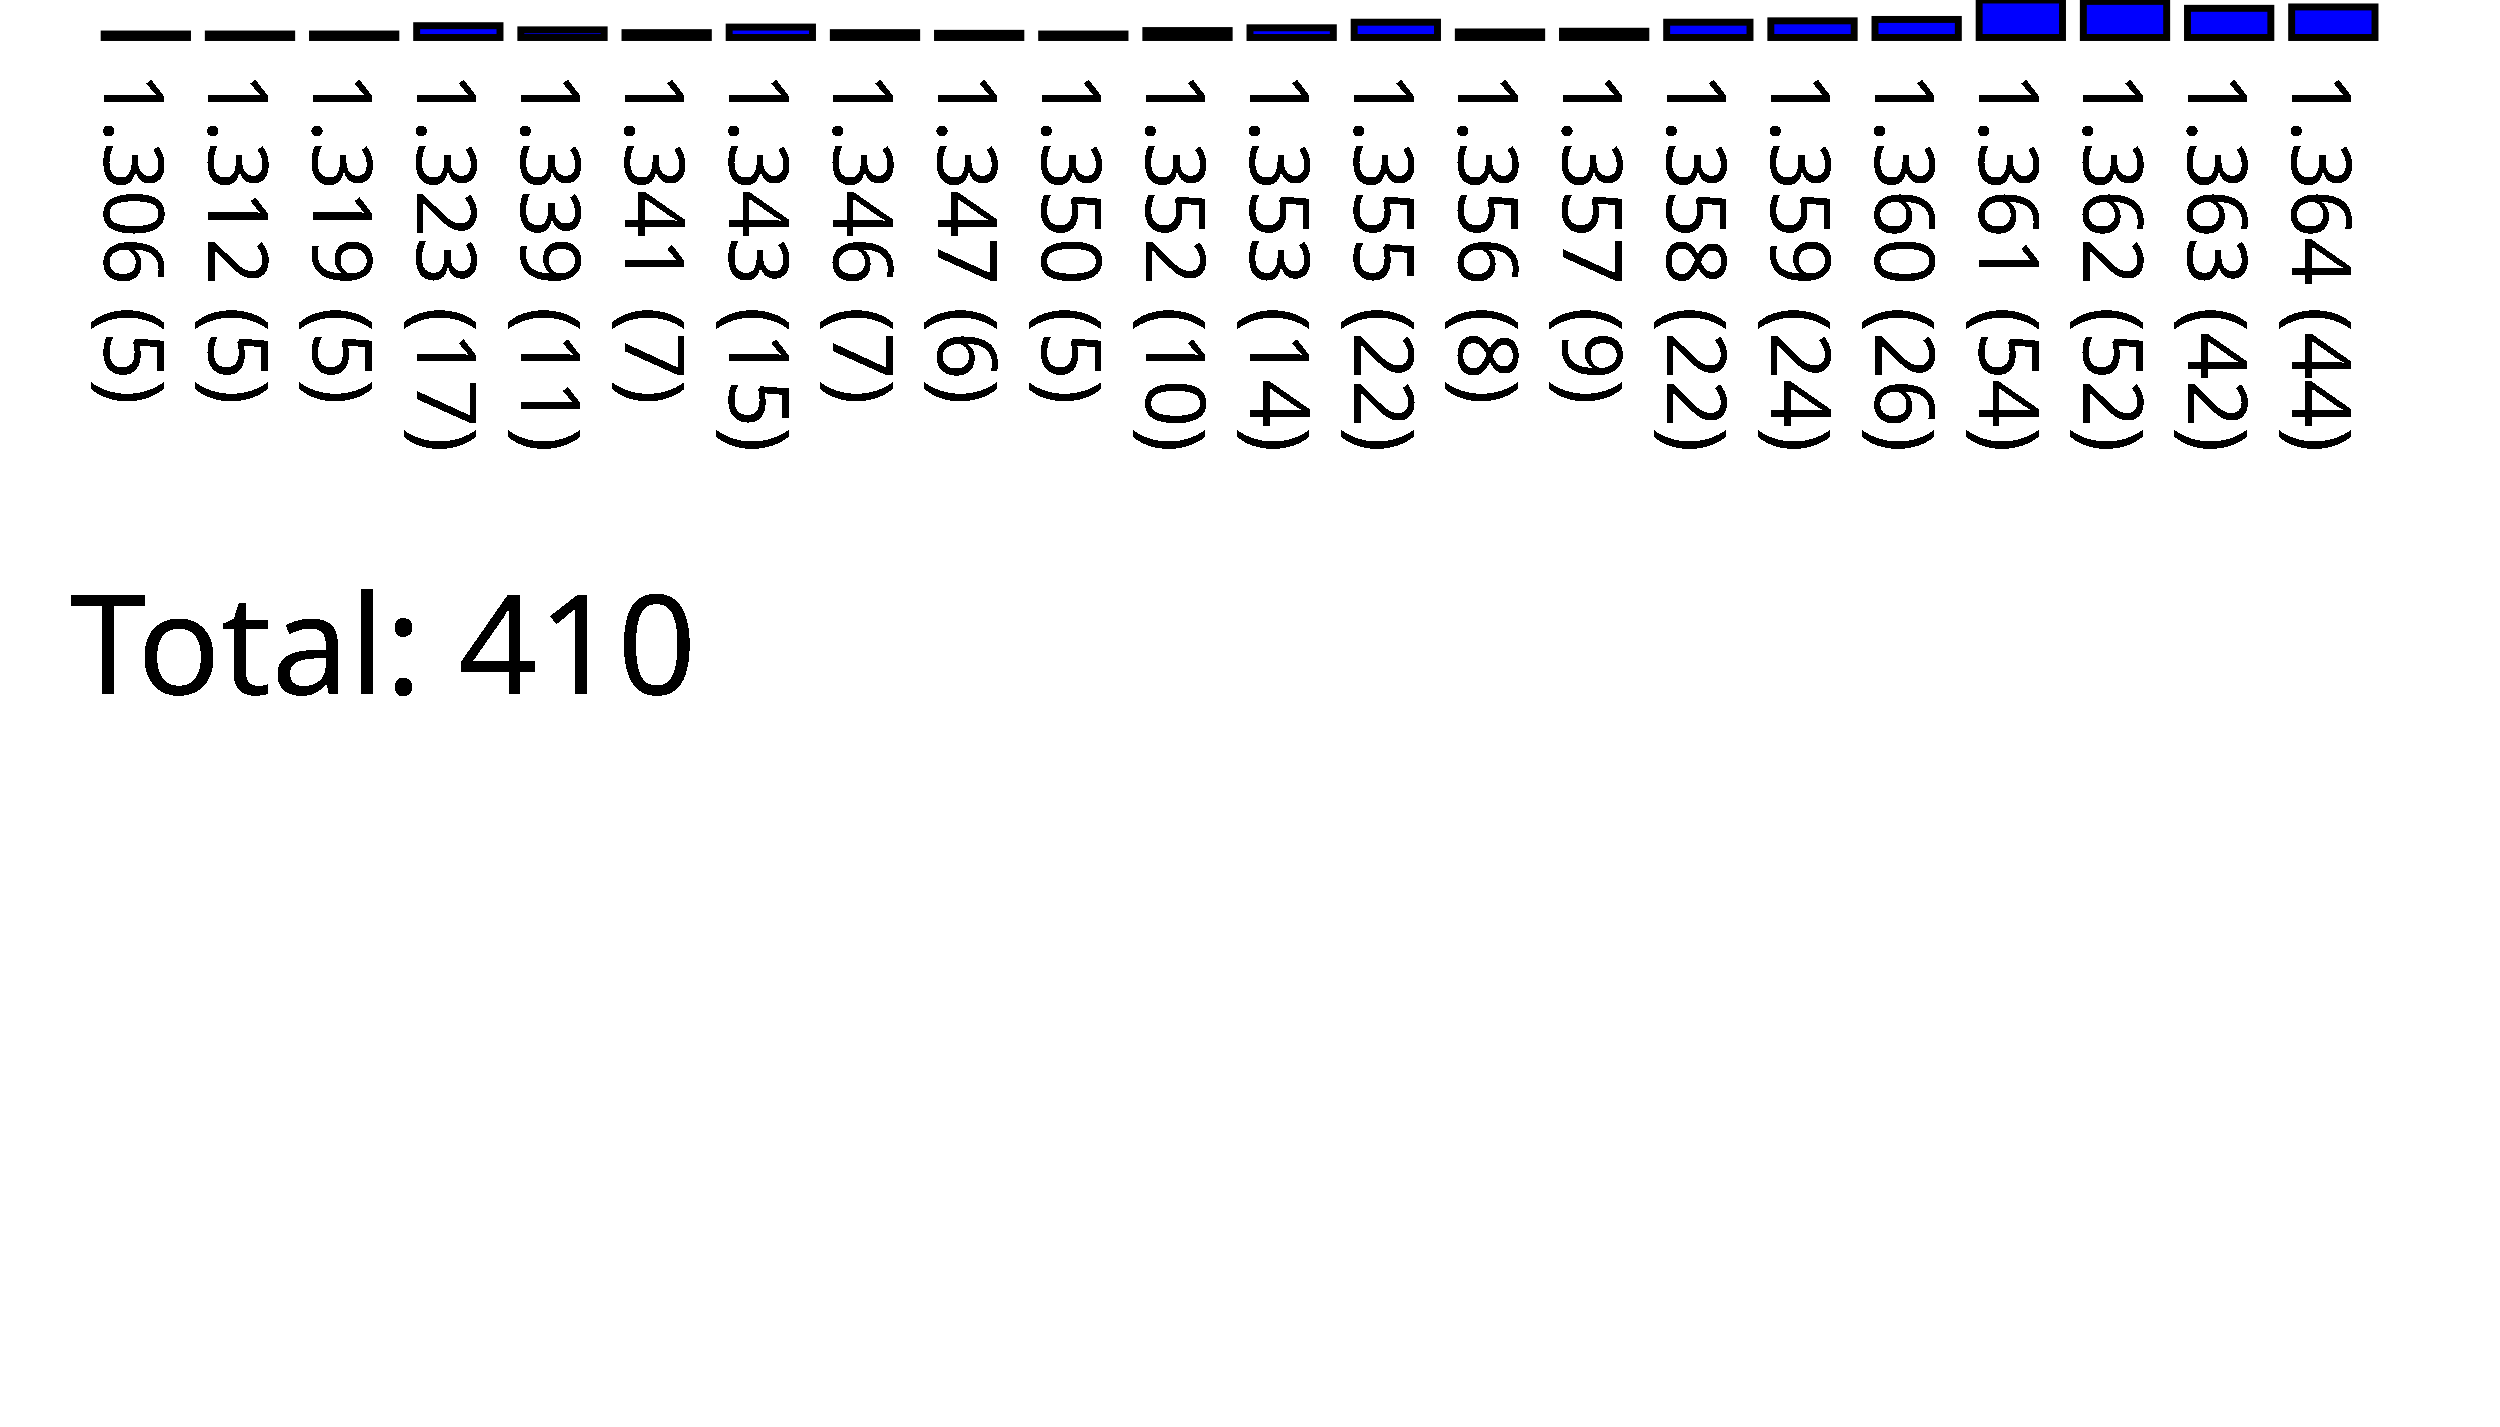
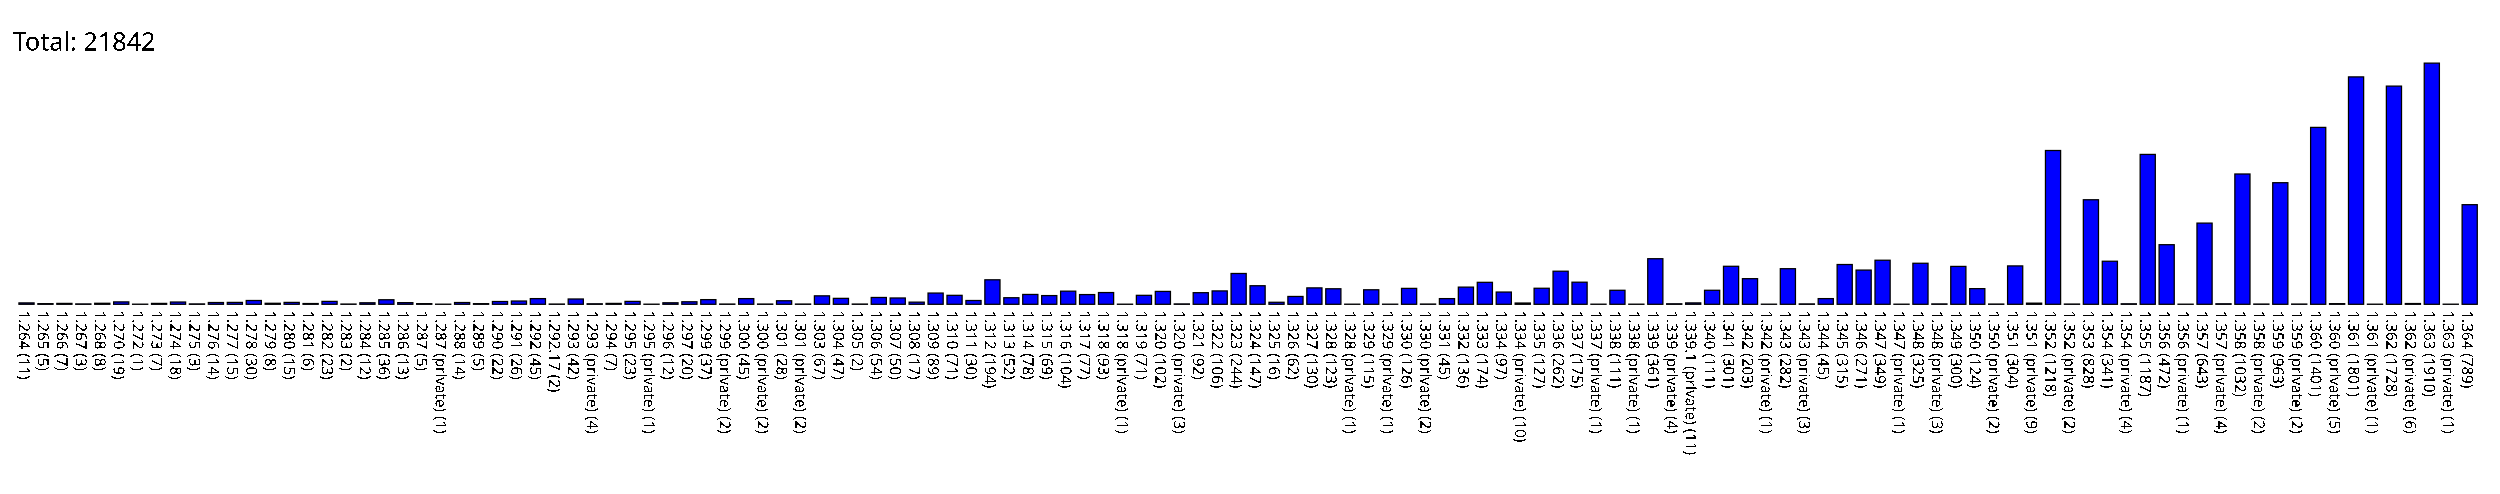
- <svg xmlns="http://www.w3.org/2000/svg" version="1.1" preserveAspectRatio="none" viewBox="0 0 360 205.4">
-   <rect fill="blue" height="0.5" stroke="black" width="12" x="15" y="4.9" />
-   <text x="15" y="10.4" font-family="Tahoma" font-size="12" transform="rotate(90 15,10.4)" text-rendering="optimizeSpeed" fill="#000000;">1.306 (5)</text>
-   <rect fill="blue" height="0.5" stroke="black" width="12" x="30" y="4.9" />
-   <text x="30" y="10.4" font-family="Tahoma" font-size="12" transform="rotate(90 30,10.4)" text-rendering="optimizeSpeed" fill="#000000;">1.312 (5)</text>
-   <rect fill="blue" height="0.5" stroke="black" width="12" x="45" y="4.9" />
-   <text x="45" y="10.4" font-family="Tahoma" font-size="12" transform="rotate(90 45,10.4)" text-rendering="optimizeSpeed" fill="#000000;">1.319 (5)</text>
-   <rect fill="blue" height="1.7" stroke="black" width="12" x="60" y="3.7" />
-   <text x="60" y="10.4" font-family="Tahoma" font-size="12" transform="rotate(90 60,10.4)" text-rendering="optimizeSpeed" fill="#000000;">1.323 (17)</text>
-   <rect fill="blue" height="1.1" stroke="black" width="12" x="75" y="4.3" />
-   <text x="75" y="10.4" font-family="Tahoma" font-size="12" transform="rotate(90 75,10.4)" text-rendering="optimizeSpeed" fill="#000000;">1.339 (11)</text>
-   <rect fill="blue" height="0.7" stroke="black" width="12" x="90" y="4.7" />
-   <text x="90" y="10.4" font-family="Tahoma" font-size="12" transform="rotate(90 90,10.4)" text-rendering="optimizeSpeed" fill="#000000;">1.341 (7)</text>
-   <rect fill="blue" height="1.5" stroke="black" width="12" x="105" y="3.9" />
-   <text x="105" y="10.4" font-family="Tahoma" font-size="12" transform="rotate(90 105,10.4)" text-rendering="optimizeSpeed" fill="#000000;">1.343 (15)</text>
-   <rect fill="blue" height="0.7" stroke="black" width="12" x="120" y="4.7" />
-   <text x="120" y="10.4" font-family="Tahoma" font-size="12" transform="rotate(90 120,10.4)" text-rendering="optimizeSpeed" fill="#000000;">1.346 (7)</text>
-   <rect fill="blue" height="0.6" stroke="black" width="12" x="135" y="4.8" />
-   <text x="135" y="10.4" font-family="Tahoma" font-size="12" transform="rotate(90 135,10.4)" text-rendering="optimizeSpeed" fill="#000000;">1.347 (6)</text>
-   <rect fill="blue" height="0.5" stroke="black" width="12" x="150" y="4.9" />
-   <text x="150" y="10.4" font-family="Tahoma" font-size="12" transform="rotate(90 150,10.4)" text-rendering="optimizeSpeed" fill="#000000;">1.350 (5)</text>
-   <rect fill="blue" height="1" stroke="black" width="12" x="165" y="4.4" />
-   <text x="165" y="10.4" font-family="Tahoma" font-size="12" transform="rotate(90 165,10.4)" text-rendering="optimizeSpeed" fill="#000000;">1.352 (10)</text>
-   <rect fill="blue" height="1.4" stroke="black" width="12" x="180" y="4.0" />
-   <text x="180" y="10.4" font-family="Tahoma" font-size="12" transform="rotate(90 180,10.4)" text-rendering="optimizeSpeed" fill="#000000;">1.353 (14)</text>
-   <rect fill="blue" height="2.2" stroke="black" width="12" x="195" y="3.2" />
-   <text x="195" y="10.4" font-family="Tahoma" font-size="12" transform="rotate(90 195,10.4)" text-rendering="optimizeSpeed" fill="#000000;">1.355 (22)</text>
-   <rect fill="blue" height="0.8" stroke="black" width="12" x="210" y="4.6" />
-   <text x="210" y="10.4" font-family="Tahoma" font-size="12" transform="rotate(90 210,10.4)" text-rendering="optimizeSpeed" fill="#000000;">1.356 (8)</text>
-   <rect fill="blue" height="0.9" stroke="black" width="12" x="225" y="4.5" />
-   <text x="225" y="10.4" font-family="Tahoma" font-size="12" transform="rotate(90 225,10.4)" text-rendering="optimizeSpeed" fill="#000000;">1.357 (9)</text>
-   <rect fill="blue" height="2.2" stroke="black" width="12" x="240" y="3.2" />
-   <text x="240" y="10.4" font-family="Tahoma" font-size="12" transform="rotate(90 240,10.4)" text-rendering="optimizeSpeed" fill="#000000;">1.358 (22)</text>
-   <rect fill="blue" height="2.4" stroke="black" width="12" x="255" y="3.0" />
-   <text x="255" y="10.4" font-family="Tahoma" font-size="12" transform="rotate(90 255,10.4)" text-rendering="optimizeSpeed" fill="#000000;">1.359 (24)</text>
-   <rect fill="blue" height="2.6" stroke="black" width="12" x="270" y="2.8" />
-   <text x="270" y="10.4" font-family="Tahoma" font-size="12" transform="rotate(90 270,10.4)" text-rendering="optimizeSpeed" fill="#000000;">1.360 (26)</text>
-   <rect fill="blue" height="5.4" stroke="black" width="12" x="285" y="0.0" />
-   <text x="285" y="10.4" font-family="Tahoma" font-size="12" transform="rotate(90 285,10.4)" text-rendering="optimizeSpeed" fill="#000000;">1.361 (54)</text>
-   <rect fill="blue" height="5.2" stroke="black" width="12" x="300" y="0.2" />
-   <text x="300" y="10.4" font-family="Tahoma" font-size="12" transform="rotate(90 300,10.4)" text-rendering="optimizeSpeed" fill="#000000;">1.362 (52)</text>
-   <rect fill="blue" height="4.2" stroke="black" width="12" x="315" y="1.2" />
-   <text x="315" y="10.4" font-family="Tahoma" font-size="12" transform="rotate(90 315,10.4)" text-rendering="optimizeSpeed" fill="#000000;">1.363 (42)</text>
-   <rect fill="blue" height="4.4" stroke="black" width="12" x="330" y="1.0" />
-   <text x="330" y="10.4" font-family="Tahoma" font-size="12" transform="rotate(90 330,10.4)" text-rendering="optimizeSpeed" fill="#000000;">1.364 (44)</text>
-   <text x="10" y="100" font-family="Tahoma" font-size="20" text-rendering="optimizeSpeed" fill="#000000;">Total: 410</text>
+ <svg xmlns="http://www.w3.org/2000/svg" version="1.1" preserveAspectRatio="none" viewBox="0 0 1980 391">
+   <rect fill="blue" height="1.1" stroke="black" width="12" x="15" y="239.9" />
+   <text x="15" y="246.0" font-family="Tahoma" font-size="12" transform="rotate(90 15,246.0)" text-rendering="optimizeSpeed" fill="#000000;">1.264 (11)</text>
+   <rect fill="blue" height="0.5" stroke="black" width="12" x="30" y="240.5" />
+   <text x="30" y="246.0" font-family="Tahoma" font-size="12" transform="rotate(90 30,246.0)" text-rendering="optimizeSpeed" fill="#000000;">1.265 (5)</text>
+   <rect fill="blue" height="0.7" stroke="black" width="12" x="45" y="240.3" />
+   <text x="45" y="246.0" font-family="Tahoma" font-size="12" transform="rotate(90 45,246.0)" text-rendering="optimizeSpeed" fill="#000000;">1.266 (7)</text>
+   <rect fill="blue" height="0.3" stroke="black" width="12" x="60" y="240.7" />
+   <text x="60" y="246.0" font-family="Tahoma" font-size="12" transform="rotate(90 60,246.0)" text-rendering="optimizeSpeed" fill="#000000;">1.267 (3)</text>
+   <rect fill="blue" height="0.8" stroke="black" width="12" x="75" y="240.2" />
+   <text x="75" y="246.0" font-family="Tahoma" font-size="12" transform="rotate(90 75,246.0)" text-rendering="optimizeSpeed" fill="#000000;">1.268 (8)</text>
+   <rect fill="blue" height="1.9" stroke="black" width="12" x="90" y="239.1" />
+   <text x="90" y="246.0" font-family="Tahoma" font-size="12" transform="rotate(90 90,246.0)" text-rendering="optimizeSpeed" fill="#000000;">1.270 (19)</text>
+   <rect fill="blue" height="0.1" stroke="black" width="12" x="105" y="240.9" />
+   <text x="105" y="246.0" font-family="Tahoma" font-size="12" transform="rotate(90 105,246.0)" text-rendering="optimizeSpeed" fill="#000000;">1.272 (1)</text>
+   <rect fill="blue" height="0.7" stroke="black" width="12" x="120" y="240.3" />
+   <text x="120" y="246.0" font-family="Tahoma" font-size="12" transform="rotate(90 120,246.0)" text-rendering="optimizeSpeed" fill="#000000;">1.273 (7)</text>
+   <rect fill="blue" height="1.8" stroke="black" width="12" x="135" y="239.2" />
+   <text x="135" y="246.0" font-family="Tahoma" font-size="12" transform="rotate(90 135,246.0)" text-rendering="optimizeSpeed" fill="#000000;">1.274 (18)</text>
+   <rect fill="blue" height="0.3" stroke="black" width="12" x="150" y="240.7" />
+   <text x="150" y="246.0" font-family="Tahoma" font-size="12" transform="rotate(90 150,246.0)" text-rendering="optimizeSpeed" fill="#000000;">1.275 (3)</text>
+   <rect fill="blue" height="1.4" stroke="black" width="12" x="165" y="239.6" />
+   <text x="165" y="246.0" font-family="Tahoma" font-size="12" transform="rotate(90 165,246.0)" text-rendering="optimizeSpeed" fill="#000000;">1.276 (14)</text>
+   <rect fill="blue" height="1.5" stroke="black" width="12" x="180" y="239.5" />
+   <text x="180" y="246.0" font-family="Tahoma" font-size="12" transform="rotate(90 180,246.0)" text-rendering="optimizeSpeed" fill="#000000;">1.277 (15)</text>
+   <rect fill="blue" height="3" stroke="black" width="12" x="195" y="238" />
+   <text x="195" y="246" font-family="Tahoma" font-size="12" transform="rotate(90 195,246)" text-rendering="optimizeSpeed" fill="#000000;">1.278 (30)</text>
+   <rect fill="blue" height="0.8" stroke="black" width="12" x="210" y="240.2" />
+   <text x="210" y="246.0" font-family="Tahoma" font-size="12" transform="rotate(90 210,246.0)" text-rendering="optimizeSpeed" fill="#000000;">1.279 (8)</text>
+   <rect fill="blue" height="1.5" stroke="black" width="12" x="225" y="239.5" />
+   <text x="225" y="246.0" font-family="Tahoma" font-size="12" transform="rotate(90 225,246.0)" text-rendering="optimizeSpeed" fill="#000000;">1.280 (15)</text>
+   <rect fill="blue" height="0.6" stroke="black" width="12" x="240" y="240.4" />
+   <text x="240" y="246.0" font-family="Tahoma" font-size="12" transform="rotate(90 240,246.0)" text-rendering="optimizeSpeed" fill="#000000;">1.281 (6)</text>
+   <rect fill="blue" height="2.3" stroke="black" width="12" x="255" y="238.7" />
+   <text x="255" y="246.0" font-family="Tahoma" font-size="12" transform="rotate(90 255,246.0)" text-rendering="optimizeSpeed" fill="#000000;">1.282 (23)</text>
+   <rect fill="blue" height="0.2" stroke="black" width="12" x="270" y="240.8" />
+   <text x="270" y="246.0" font-family="Tahoma" font-size="12" transform="rotate(90 270,246.0)" text-rendering="optimizeSpeed" fill="#000000;">1.283 (2)</text>
+   <rect fill="blue" height="1.2" stroke="black" width="12" x="285" y="239.8" />
+   <text x="285" y="246.0" font-family="Tahoma" font-size="12" transform="rotate(90 285,246.0)" text-rendering="optimizeSpeed" fill="#000000;">1.284 (12)</text>
+   <rect fill="blue" height="3.6" stroke="black" width="12" x="300" y="237.4" />
+   <text x="300" y="246.0" font-family="Tahoma" font-size="12" transform="rotate(90 300,246.0)" text-rendering="optimizeSpeed" fill="#000000;">1.285 (36)</text>
+   <rect fill="blue" height="1.3" stroke="black" width="12" x="315" y="239.7" />
+   <text x="315" y="246.0" font-family="Tahoma" font-size="12" transform="rotate(90 315,246.0)" text-rendering="optimizeSpeed" fill="#000000;">1.286 (13)</text>
+   <rect fill="blue" height="0.5" stroke="black" width="12" x="330" y="240.5" />
+   <text x="330" y="246.0" font-family="Tahoma" font-size="12" transform="rotate(90 330,246.0)" text-rendering="optimizeSpeed" fill="#000000;">1.287 (5)</text>
+   <rect fill="blue" height="0.1" stroke="black" width="12" x="345" y="240.9" />
+   <text x="345" y="246.0" font-family="Tahoma" font-size="12" transform="rotate(90 345,246.0)" text-rendering="optimizeSpeed" fill="#000000;">1.287 (private) (1)</text>
+   <rect fill="blue" height="1.4" stroke="black" width="12" x="360" y="239.6" />
+   <text x="360" y="246.0" font-family="Tahoma" font-size="12" transform="rotate(90 360,246.0)" text-rendering="optimizeSpeed" fill="#000000;">1.288 (14)</text>
+   <rect fill="blue" height="0.5" stroke="black" width="12" x="375" y="240.5" />
+   <text x="375" y="246.0" font-family="Tahoma" font-size="12" transform="rotate(90 375,246.0)" text-rendering="optimizeSpeed" fill="#000000;">1.289 (5)</text>
+   <rect fill="blue" height="2.2" stroke="black" width="12" x="390" y="238.8" />
+   <text x="390" y="246.0" font-family="Tahoma" font-size="12" transform="rotate(90 390,246.0)" text-rendering="optimizeSpeed" fill="#000000;">1.290 (22)</text>
+   <rect fill="blue" height="2.6" stroke="black" width="12" x="405" y="238.4" />
+   <text x="405" y="246.0" font-family="Tahoma" font-size="12" transform="rotate(90 405,246.0)" text-rendering="optimizeSpeed" fill="#000000;">1.291 (26)</text>
+   <rect fill="blue" height="4.5" stroke="black" width="12" x="420" y="236.5" />
+   <text x="420" y="246.0" font-family="Tahoma" font-size="12" transform="rotate(90 420,246.0)" text-rendering="optimizeSpeed" fill="#000000;">1.292 (45)</text>
+   <rect fill="blue" height="0.2" stroke="black" width="12" x="435" y="240.8" />
+   <text x="435" y="246.0" font-family="Tahoma" font-size="12" transform="rotate(90 435,246.0)" text-rendering="optimizeSpeed" fill="#000000;">1.292.17 (2)</text>
+   <rect fill="blue" height="4.2" stroke="black" width="12" x="450" y="236.8" />
+   <text x="450" y="246.0" font-family="Tahoma" font-size="12" transform="rotate(90 450,246.0)" text-rendering="optimizeSpeed" fill="#000000;">1.293 (42)</text>
+   <rect fill="blue" height="0.4" stroke="black" width="12" x="465" y="240.6" />
+   <text x="465" y="246.0" font-family="Tahoma" font-size="12" transform="rotate(90 465,246.0)" text-rendering="optimizeSpeed" fill="#000000;">1.293 (private) (4)</text>
+   <rect fill="blue" height="0.7" stroke="black" width="12" x="480" y="240.3" />
+   <text x="480" y="246.0" font-family="Tahoma" font-size="12" transform="rotate(90 480,246.0)" text-rendering="optimizeSpeed" fill="#000000;">1.294 (7)</text>
+   <rect fill="blue" height="2.3" stroke="black" width="12" x="495" y="238.7" />
+   <text x="495" y="246.0" font-family="Tahoma" font-size="12" transform="rotate(90 495,246.0)" text-rendering="optimizeSpeed" fill="#000000;">1.295 (23)</text>
+   <rect fill="blue" height="0.1" stroke="black" width="12" x="510" y="240.9" />
+   <text x="510" y="246.0" font-family="Tahoma" font-size="12" transform="rotate(90 510,246.0)" text-rendering="optimizeSpeed" fill="#000000;">1.295 (private) (1)</text>
+   <rect fill="blue" height="1.2" stroke="black" width="12" x="525" y="239.8" />
+   <text x="525" y="246.0" font-family="Tahoma" font-size="12" transform="rotate(90 525,246.0)" text-rendering="optimizeSpeed" fill="#000000;">1.296 (12)</text>
+   <rect fill="blue" height="2" stroke="black" width="12" x="540" y="239" />
+   <text x="540" y="246" font-family="Tahoma" font-size="12" transform="rotate(90 540,246)" text-rendering="optimizeSpeed" fill="#000000;">1.297 (20)</text>
+   <rect fill="blue" height="3.7" stroke="black" width="12" x="555" y="237.3" />
+   <text x="555" y="246.0" font-family="Tahoma" font-size="12" transform="rotate(90 555,246.0)" text-rendering="optimizeSpeed" fill="#000000;">1.299 (37)</text>
+   <rect fill="blue" height="0.2" stroke="black" width="12" x="570" y="240.8" />
+   <text x="570" y="246.0" font-family="Tahoma" font-size="12" transform="rotate(90 570,246.0)" text-rendering="optimizeSpeed" fill="#000000;">1.299 (private) (2)</text>
+   <rect fill="blue" height="4.5" stroke="black" width="12" x="585" y="236.5" />
+   <text x="585" y="246.0" font-family="Tahoma" font-size="12" transform="rotate(90 585,246.0)" text-rendering="optimizeSpeed" fill="#000000;">1.300 (45)</text>
+   <rect fill="blue" height="0.2" stroke="black" width="12" x="600" y="240.8" />
+   <text x="600" y="246.0" font-family="Tahoma" font-size="12" transform="rotate(90 600,246.0)" text-rendering="optimizeSpeed" fill="#000000;">1.300 (private) (2)</text>
+   <rect fill="blue" height="2.8" stroke="black" width="12" x="615" y="238.2" />
+   <text x="615" y="246.0" font-family="Tahoma" font-size="12" transform="rotate(90 615,246.0)" text-rendering="optimizeSpeed" fill="#000000;">1.301 (28)</text>
+   <rect fill="blue" height="0.2" stroke="black" width="12" x="630" y="240.8" />
+   <text x="630" y="246.0" font-family="Tahoma" font-size="12" transform="rotate(90 630,246.0)" text-rendering="optimizeSpeed" fill="#000000;">1.301 (private) (2)</text>
+   <rect fill="blue" height="6.7" stroke="black" width="12" x="645" y="234.3" />
+   <text x="645" y="246.0" font-family="Tahoma" font-size="12" transform="rotate(90 645,246.0)" text-rendering="optimizeSpeed" fill="#000000;">1.303 (67)</text>
+   <rect fill="blue" height="4.7" stroke="black" width="12" x="660" y="236.3" />
+   <text x="660" y="246.0" font-family="Tahoma" font-size="12" transform="rotate(90 660,246.0)" text-rendering="optimizeSpeed" fill="#000000;">1.304 (47)</text>
+   <rect fill="blue" height="0.2" stroke="black" width="12" x="675" y="240.8" />
+   <text x="675" y="246.0" font-family="Tahoma" font-size="12" transform="rotate(90 675,246.0)" text-rendering="optimizeSpeed" fill="#000000;">1.305 (2)</text>
+   <rect fill="blue" height="5.4" stroke="black" width="12" x="690" y="235.6" />
+   <text x="690" y="246.0" font-family="Tahoma" font-size="12" transform="rotate(90 690,246.0)" text-rendering="optimizeSpeed" fill="#000000;">1.306 (54)</text>
+   <rect fill="blue" height="5" stroke="black" width="12" x="705" y="236" />
+   <text x="705" y="246" font-family="Tahoma" font-size="12" transform="rotate(90 705,246)" text-rendering="optimizeSpeed" fill="#000000;">1.307 (50)</text>
+   <rect fill="blue" height="1.7" stroke="black" width="12" x="720" y="239.3" />
+   <text x="720" y="246.0" font-family="Tahoma" font-size="12" transform="rotate(90 720,246.0)" text-rendering="optimizeSpeed" fill="#000000;">1.308 (17)</text>
+   <rect fill="blue" height="8.9" stroke="black" width="12" x="735" y="232.1" />
+   <text x="735" y="246.0" font-family="Tahoma" font-size="12" transform="rotate(90 735,246.0)" text-rendering="optimizeSpeed" fill="#000000;">1.309 (89)</text>
+   <rect fill="blue" height="7.1" stroke="black" width="12" x="750" y="233.9" />
+   <text x="750" y="246.0" font-family="Tahoma" font-size="12" transform="rotate(90 750,246.0)" text-rendering="optimizeSpeed" fill="#000000;">1.310 (71)</text>
+   <rect fill="blue" height="3" stroke="black" width="12" x="765" y="238" />
+   <text x="765" y="246" font-family="Tahoma" font-size="12" transform="rotate(90 765,246)" text-rendering="optimizeSpeed" fill="#000000;">1.311 (30)</text>
+   <rect fill="blue" height="19.4" stroke="black" width="12" x="780" y="221.6" />
+   <text x="780" y="246.0" font-family="Tahoma" font-size="12" transform="rotate(90 780,246.0)" text-rendering="optimizeSpeed" fill="#000000;">1.312 (194)</text>
+   <rect fill="blue" height="5.2" stroke="black" width="12" x="795" y="235.8" />
+   <text x="795" y="246.0" font-family="Tahoma" font-size="12" transform="rotate(90 795,246.0)" text-rendering="optimizeSpeed" fill="#000000;">1.313 (52)</text>
+   <rect fill="blue" height="7.8" stroke="black" width="12" x="810" y="233.2" />
+   <text x="810" y="246.0" font-family="Tahoma" font-size="12" transform="rotate(90 810,246.0)" text-rendering="optimizeSpeed" fill="#000000;">1.314 (78)</text>
+   <rect fill="blue" height="6.9" stroke="black" width="12" x="825" y="234.1" />
+   <text x="825" y="246.0" font-family="Tahoma" font-size="12" transform="rotate(90 825,246.0)" text-rendering="optimizeSpeed" fill="#000000;">1.315 (69)</text>
+   <rect fill="blue" height="10.4" stroke="black" width="12" x="840" y="230.6" />
+   <text x="840" y="246.0" font-family="Tahoma" font-size="12" transform="rotate(90 840,246.0)" text-rendering="optimizeSpeed" fill="#000000;">1.316 (104)</text>
+   <rect fill="blue" height="7.7" stroke="black" width="12" x="855" y="233.3" />
+   <text x="855" y="246.0" font-family="Tahoma" font-size="12" transform="rotate(90 855,246.0)" text-rendering="optimizeSpeed" fill="#000000;">1.317 (77)</text>
+   <rect fill="blue" height="9.3" stroke="black" width="12" x="870" y="231.7" />
+   <text x="870" y="246.0" font-family="Tahoma" font-size="12" transform="rotate(90 870,246.0)" text-rendering="optimizeSpeed" fill="#000000;">1.318 (93)</text>
+   <rect fill="blue" height="0.1" stroke="black" width="12" x="885" y="240.9" />
+   <text x="885" y="246.0" font-family="Tahoma" font-size="12" transform="rotate(90 885,246.0)" text-rendering="optimizeSpeed" fill="#000000;">1.318 (private) (1)</text>
+   <rect fill="blue" height="7.1" stroke="black" width="12" x="900" y="233.9" />
+   <text x="900" y="246.0" font-family="Tahoma" font-size="12" transform="rotate(90 900,246.0)" text-rendering="optimizeSpeed" fill="#000000;">1.319 (71)</text>
+   <rect fill="blue" height="10.2" stroke="black" width="12" x="915" y="230.8" />
+   <text x="915" y="246.0" font-family="Tahoma" font-size="12" transform="rotate(90 915,246.0)" text-rendering="optimizeSpeed" fill="#000000;">1.320 (102)</text>
+   <rect fill="blue" height="0.3" stroke="black" width="12" x="930" y="240.7" />
+   <text x="930" y="246.0" font-family="Tahoma" font-size="12" transform="rotate(90 930,246.0)" text-rendering="optimizeSpeed" fill="#000000;">1.320 (private) (3)</text>
+   <rect fill="blue" height="9.2" stroke="black" width="12" x="945" y="231.8" />
+   <text x="945" y="246.0" font-family="Tahoma" font-size="12" transform="rotate(90 945,246.0)" text-rendering="optimizeSpeed" fill="#000000;">1.321 (92)</text>
+   <rect fill="blue" height="10.6" stroke="black" width="12" x="960" y="230.4" />
+   <text x="960" y="246.0" font-family="Tahoma" font-size="12" transform="rotate(90 960,246.0)" text-rendering="optimizeSpeed" fill="#000000;">1.322 (106)</text>
+   <rect fill="blue" height="24.4" stroke="black" width="12" x="975" y="216.6" />
+   <text x="975" y="246.0" font-family="Tahoma" font-size="12" transform="rotate(90 975,246.0)" text-rendering="optimizeSpeed" fill="#000000;">1.323 (244)</text>
+   <rect fill="blue" height="14.7" stroke="black" width="12" x="990" y="226.3" />
+   <text x="990" y="246.0" font-family="Tahoma" font-size="12" transform="rotate(90 990,246.0)" text-rendering="optimizeSpeed" fill="#000000;">1.324 (147)</text>
+   <rect fill="blue" height="1.6" stroke="black" width="12" x="1005" y="239.4" />
+   <text x="1005" y="246.0" font-family="Tahoma" font-size="12" transform="rotate(90 1005,246.0)" text-rendering="optimizeSpeed" fill="#000000;">1.325 (16)</text>
+   <rect fill="blue" height="6.2" stroke="black" width="12" x="1020" y="234.8" />
+   <text x="1020" y="246.0" font-family="Tahoma" font-size="12" transform="rotate(90 1020,246.0)" text-rendering="optimizeSpeed" fill="#000000;">1.326 (62)</text>
+   <rect fill="blue" height="13" stroke="black" width="12" x="1035" y="228" />
+   <text x="1035" y="246" font-family="Tahoma" font-size="12" transform="rotate(90 1035,246)" text-rendering="optimizeSpeed" fill="#000000;">1.327 (130)</text>
+   <rect fill="blue" height="12.3" stroke="black" width="12" x="1050" y="228.7" />
+   <text x="1050" y="246.0" font-family="Tahoma" font-size="12" transform="rotate(90 1050,246.0)" text-rendering="optimizeSpeed" fill="#000000;">1.328 (123)</text>
+   <rect fill="blue" height="0.1" stroke="black" width="12" x="1065" y="240.9" />
+   <text x="1065" y="246.0" font-family="Tahoma" font-size="12" transform="rotate(90 1065,246.0)" text-rendering="optimizeSpeed" fill="#000000;">1.328 (private) (1)</text>
+   <rect fill="blue" height="11.5" stroke="black" width="12" x="1080" y="229.5" />
+   <text x="1080" y="246.0" font-family="Tahoma" font-size="12" transform="rotate(90 1080,246.0)" text-rendering="optimizeSpeed" fill="#000000;">1.329 (115)</text>
+   <rect fill="blue" height="0.1" stroke="black" width="12" x="1095" y="240.9" />
+   <text x="1095" y="246.0" font-family="Tahoma" font-size="12" transform="rotate(90 1095,246.0)" text-rendering="optimizeSpeed" fill="#000000;">1.329 (private) (1)</text>
+   <rect fill="blue" height="12.6" stroke="black" width="12" x="1110" y="228.4" />
+   <text x="1110" y="246.0" font-family="Tahoma" font-size="12" transform="rotate(90 1110,246.0)" text-rendering="optimizeSpeed" fill="#000000;">1.330 (126)</text>
+   <rect fill="blue" height="0.2" stroke="black" width="12" x="1125" y="240.8" />
+   <text x="1125" y="246.0" font-family="Tahoma" font-size="12" transform="rotate(90 1125,246.0)" text-rendering="optimizeSpeed" fill="#000000;">1.330 (private) (2)</text>
+   <rect fill="blue" height="4.5" stroke="black" width="12" x="1140" y="236.5" />
+   <text x="1140" y="246.0" font-family="Tahoma" font-size="12" transform="rotate(90 1140,246.0)" text-rendering="optimizeSpeed" fill="#000000;">1.331 (45)</text>
+   <rect fill="blue" height="13.6" stroke="black" width="12" x="1155" y="227.4" />
+   <text x="1155" y="246.0" font-family="Tahoma" font-size="12" transform="rotate(90 1155,246.0)" text-rendering="optimizeSpeed" fill="#000000;">1.332 (136)</text>
+   <rect fill="blue" height="17.4" stroke="black" width="12" x="1170" y="223.6" />
+   <text x="1170" y="246.0" font-family="Tahoma" font-size="12" transform="rotate(90 1170,246.0)" text-rendering="optimizeSpeed" fill="#000000;">1.333 (174)</text>
+   <rect fill="blue" height="9.7" stroke="black" width="12" x="1185" y="231.3" />
+   <text x="1185" y="246.0" font-family="Tahoma" font-size="12" transform="rotate(90 1185,246.0)" text-rendering="optimizeSpeed" fill="#000000;">1.334 (97)</text>
+   <rect fill="blue" height="1" stroke="black" width="12" x="1200" y="240" />
+   <text x="1200" y="246" font-family="Tahoma" font-size="12" transform="rotate(90 1200,246)" text-rendering="optimizeSpeed" fill="#000000;">1.334 (private) (10)</text>
+   <rect fill="blue" height="12.7" stroke="black" width="12" x="1215" y="228.3" />
+   <text x="1215" y="246.0" font-family="Tahoma" font-size="12" transform="rotate(90 1215,246.0)" text-rendering="optimizeSpeed" fill="#000000;">1.335 (127)</text>
+   <rect fill="blue" height="26.2" stroke="black" width="12" x="1230" y="214.8" />
+   <text x="1230" y="246.0" font-family="Tahoma" font-size="12" transform="rotate(90 1230,246.0)" text-rendering="optimizeSpeed" fill="#000000;">1.336 (262)</text>
+   <rect fill="blue" height="17.5" stroke="black" width="12" x="1245" y="223.5" />
+   <text x="1245" y="246.0" font-family="Tahoma" font-size="12" transform="rotate(90 1245,246.0)" text-rendering="optimizeSpeed" fill="#000000;">1.337 (175)</text>
+   <rect fill="blue" height="0.1" stroke="black" width="12" x="1260" y="240.9" />
+   <text x="1260" y="246.0" font-family="Tahoma" font-size="12" transform="rotate(90 1260,246.0)" text-rendering="optimizeSpeed" fill="#000000;">1.337 (private) (1)</text>
+   <rect fill="blue" height="11.1" stroke="black" width="12" x="1275" y="229.9" />
+   <text x="1275" y="246.0" font-family="Tahoma" font-size="12" transform="rotate(90 1275,246.0)" text-rendering="optimizeSpeed" fill="#000000;">1.338 (111)</text>
+   <rect fill="blue" height="0.1" stroke="black" width="12" x="1290" y="240.9" />
+   <text x="1290" y="246.0" font-family="Tahoma" font-size="12" transform="rotate(90 1290,246.0)" text-rendering="optimizeSpeed" fill="#000000;">1.338 (private) (1)</text>
+   <rect fill="blue" height="36.1" stroke="black" width="12" x="1305" y="204.9" />
+   <text x="1305" y="246.0" font-family="Tahoma" font-size="12" transform="rotate(90 1305,246.0)" text-rendering="optimizeSpeed" fill="#000000;">1.339 (361)</text>
+   <rect fill="blue" height="0.4" stroke="black" width="12" x="1320" y="240.6" />
+   <text x="1320" y="246.0" font-family="Tahoma" font-size="12" transform="rotate(90 1320,246.0)" text-rendering="optimizeSpeed" fill="#000000;">1.339 (private) (4)</text>
+   <rect fill="blue" height="1.1" stroke="black" width="12" x="1335" y="239.9" />
+   <text x="1335" y="246.0" font-family="Tahoma" font-size="12" transform="rotate(90 1335,246.0)" text-rendering="optimizeSpeed" fill="#000000;">1.339.1 (private) (11)</text>
+   <rect fill="blue" height="11.1" stroke="black" width="12" x="1350" y="229.9" />
+   <text x="1350" y="246.0" font-family="Tahoma" font-size="12" transform="rotate(90 1350,246.0)" text-rendering="optimizeSpeed" fill="#000000;">1.340 (111)</text>
+   <rect fill="blue" height="30.1" stroke="black" width="12" x="1365" y="210.9" />
+   <text x="1365" y="246.0" font-family="Tahoma" font-size="12" transform="rotate(90 1365,246.0)" text-rendering="optimizeSpeed" fill="#000000;">1.341 (301)</text>
+   <rect fill="blue" height="20.3" stroke="black" width="12" x="1380" y="220.7" />
+   <text x="1380" y="246.0" font-family="Tahoma" font-size="12" transform="rotate(90 1380,246.0)" text-rendering="optimizeSpeed" fill="#000000;">1.342 (203)</text>
+   <rect fill="blue" height="0.1" stroke="black" width="12" x="1395" y="240.9" />
+   <text x="1395" y="246.0" font-family="Tahoma" font-size="12" transform="rotate(90 1395,246.0)" text-rendering="optimizeSpeed" fill="#000000;">1.342 (private) (1)</text>
+   <rect fill="blue" height="28.2" stroke="black" width="12" x="1410" y="212.8" />
+   <text x="1410" y="246.0" font-family="Tahoma" font-size="12" transform="rotate(90 1410,246.0)" text-rendering="optimizeSpeed" fill="#000000;">1.343 (282)</text>
+   <rect fill="blue" height="0.3" stroke="black" width="12" x="1425" y="240.7" />
+   <text x="1425" y="246.0" font-family="Tahoma" font-size="12" transform="rotate(90 1425,246.0)" text-rendering="optimizeSpeed" fill="#000000;">1.343 (private) (3)</text>
+   <rect fill="blue" height="4.5" stroke="black" width="12" x="1440" y="236.5" />
+   <text x="1440" y="246.0" font-family="Tahoma" font-size="12" transform="rotate(90 1440,246.0)" text-rendering="optimizeSpeed" fill="#000000;">1.344 (45)</text>
+   <rect fill="blue" height="31.5" stroke="black" width="12" x="1455" y="209.5" />
+   <text x="1455" y="246.0" font-family="Tahoma" font-size="12" transform="rotate(90 1455,246.0)" text-rendering="optimizeSpeed" fill="#000000;">1.345 (315)</text>
+   <rect fill="blue" height="27.1" stroke="black" width="12" x="1470" y="213.9" />
+   <text x="1470" y="246.0" font-family="Tahoma" font-size="12" transform="rotate(90 1470,246.0)" text-rendering="optimizeSpeed" fill="#000000;">1.346 (271)</text>
+   <rect fill="blue" height="34.9" stroke="black" width="12" x="1485" y="206.1" />
+   <text x="1485" y="246.0" font-family="Tahoma" font-size="12" transform="rotate(90 1485,246.0)" text-rendering="optimizeSpeed" fill="#000000;">1.347 (349)</text>
+   <rect fill="blue" height="0.1" stroke="black" width="12" x="1500" y="240.9" />
+   <text x="1500" y="246.0" font-family="Tahoma" font-size="12" transform="rotate(90 1500,246.0)" text-rendering="optimizeSpeed" fill="#000000;">1.347 (private) (1)</text>
+   <rect fill="blue" height="32.5" stroke="black" width="12" x="1515" y="208.5" />
+   <text x="1515" y="246.0" font-family="Tahoma" font-size="12" transform="rotate(90 1515,246.0)" text-rendering="optimizeSpeed" fill="#000000;">1.348 (325)</text>
+   <rect fill="blue" height="0.3" stroke="black" width="12" x="1530" y="240.7" />
+   <text x="1530" y="246.0" font-family="Tahoma" font-size="12" transform="rotate(90 1530,246.0)" text-rendering="optimizeSpeed" fill="#000000;">1.348 (private) (3)</text>
+   <rect fill="blue" height="30" stroke="black" width="12" x="1545" y="211" />
+   <text x="1545" y="246" font-family="Tahoma" font-size="12" transform="rotate(90 1545,246)" text-rendering="optimizeSpeed" fill="#000000;">1.349 (300)</text>
+   <rect fill="blue" height="12.4" stroke="black" width="12" x="1560" y="228.6" />
+   <text x="1560" y="246.0" font-family="Tahoma" font-size="12" transform="rotate(90 1560,246.0)" text-rendering="optimizeSpeed" fill="#000000;">1.350 (124)</text>
+   <rect fill="blue" height="0.2" stroke="black" width="12" x="1575" y="240.8" />
+   <text x="1575" y="246.0" font-family="Tahoma" font-size="12" transform="rotate(90 1575,246.0)" text-rendering="optimizeSpeed" fill="#000000;">1.350 (private) (2)</text>
+   <rect fill="blue" height="30.4" stroke="black" width="12" x="1590" y="210.6" />
+   <text x="1590" y="246.0" font-family="Tahoma" font-size="12" transform="rotate(90 1590,246.0)" text-rendering="optimizeSpeed" fill="#000000;">1.351 (304)</text>
+   <rect fill="blue" height="0.9" stroke="black" width="12" x="1605" y="240.1" />
+   <text x="1605" y="246.0" font-family="Tahoma" font-size="12" transform="rotate(90 1605,246.0)" text-rendering="optimizeSpeed" fill="#000000;">1.351 (private) (9)</text>
+   <rect fill="blue" height="121.8" stroke="black" width="12" x="1620" y="119.2" />
+   <text x="1620" y="246.0" font-family="Tahoma" font-size="12" transform="rotate(90 1620,246.0)" text-rendering="optimizeSpeed" fill="#000000;">1.352 (1218)</text>
+   <rect fill="blue" height="0.2" stroke="black" width="12" x="1635" y="240.8" />
+   <text x="1635" y="246.0" font-family="Tahoma" font-size="12" transform="rotate(90 1635,246.0)" text-rendering="optimizeSpeed" fill="#000000;">1.352 (private) (2)</text>
+   <rect fill="blue" height="82.8" stroke="black" width="12" x="1650" y="158.2" />
+   <text x="1650" y="246.0" font-family="Tahoma" font-size="12" transform="rotate(90 1650,246.0)" text-rendering="optimizeSpeed" fill="#000000;">1.353 (828)</text>
+   <rect fill="blue" height="34.1" stroke="black" width="12" x="1665" y="206.9" />
+   <text x="1665" y="246.0" font-family="Tahoma" font-size="12" transform="rotate(90 1665,246.0)" text-rendering="optimizeSpeed" fill="#000000;">1.354 (341)</text>
+   <rect fill="blue" height="0.4" stroke="black" width="12" x="1680" y="240.6" />
+   <text x="1680" y="246.0" font-family="Tahoma" font-size="12" transform="rotate(90 1680,246.0)" text-rendering="optimizeSpeed" fill="#000000;">1.354 (private) (4)</text>
+   <rect fill="blue" height="118.7" stroke="black" width="12" x="1695" y="122.3" />
+   <text x="1695" y="246.0" font-family="Tahoma" font-size="12" transform="rotate(90 1695,246.0)" text-rendering="optimizeSpeed" fill="#000000;">1.355 (1187)</text>
+   <rect fill="blue" height="47.2" stroke="black" width="12" x="1710" y="193.8" />
+   <text x="1710" y="246.0" font-family="Tahoma" font-size="12" transform="rotate(90 1710,246.0)" text-rendering="optimizeSpeed" fill="#000000;">1.356 (472)</text>
+   <rect fill="blue" height="0.1" stroke="black" width="12" x="1725" y="240.9" />
+   <text x="1725" y="246.0" font-family="Tahoma" font-size="12" transform="rotate(90 1725,246.0)" text-rendering="optimizeSpeed" fill="#000000;">1.356 (private) (1)</text>
+   <rect fill="blue" height="64.3" stroke="black" width="12" x="1740" y="176.7" />
+   <text x="1740" y="246.0" font-family="Tahoma" font-size="12" transform="rotate(90 1740,246.0)" text-rendering="optimizeSpeed" fill="#000000;">1.357 (643)</text>
+   <rect fill="blue" height="0.4" stroke="black" width="12" x="1755" y="240.6" />
+   <text x="1755" y="246.0" font-family="Tahoma" font-size="12" transform="rotate(90 1755,246.0)" text-rendering="optimizeSpeed" fill="#000000;">1.357 (private) (4)</text>
+   <rect fill="blue" height="103.2" stroke="black" width="12" x="1770" y="137.8" />
+   <text x="1770" y="246.0" font-family="Tahoma" font-size="12" transform="rotate(90 1770,246.0)" text-rendering="optimizeSpeed" fill="#000000;">1.358 (1032)</text>
+   <rect fill="blue" height="0.2" stroke="black" width="12" x="1785" y="240.8" />
+   <text x="1785" y="246.0" font-family="Tahoma" font-size="12" transform="rotate(90 1785,246.0)" text-rendering="optimizeSpeed" fill="#000000;">1.358 (private) (2)</text>
+   <rect fill="blue" height="96.3" stroke="black" width="12" x="1800" y="144.7" />
+   <text x="1800" y="246.0" font-family="Tahoma" font-size="12" transform="rotate(90 1800,246.0)" text-rendering="optimizeSpeed" fill="#000000;">1.359 (963)</text>
+   <rect fill="blue" height="0.2" stroke="black" width="12" x="1815" y="240.8" />
+   <text x="1815" y="246.0" font-family="Tahoma" font-size="12" transform="rotate(90 1815,246.0)" text-rendering="optimizeSpeed" fill="#000000;">1.359 (private) (2)</text>
+   <rect fill="blue" height="140.1" stroke="black" width="12" x="1830" y="100.9" />
+   <text x="1830" y="246.0" font-family="Tahoma" font-size="12" transform="rotate(90 1830,246.0)" text-rendering="optimizeSpeed" fill="#000000;">1.360 (1401)</text>
+   <rect fill="blue" height="0.5" stroke="black" width="12" x="1845" y="240.5" />
+   <text x="1845" y="246.0" font-family="Tahoma" font-size="12" transform="rotate(90 1845,246.0)" text-rendering="optimizeSpeed" fill="#000000;">1.360 (private) (5)</text>
+   <rect fill="blue" height="180.1" stroke="black" width="12" x="1860" y="60.9" />
+   <text x="1860" y="246.0" font-family="Tahoma" font-size="12" transform="rotate(90 1860,246.0)" text-rendering="optimizeSpeed" fill="#000000;">1.361 (1801)</text>
+   <rect fill="blue" height="0.1" stroke="black" width="12" x="1875" y="240.9" />
+   <text x="1875" y="246.0" font-family="Tahoma" font-size="12" transform="rotate(90 1875,246.0)" text-rendering="optimizeSpeed" fill="#000000;">1.361 (private) (1)</text>
+   <rect fill="blue" height="172.8" stroke="black" width="12" x="1890" y="68.2" />
+   <text x="1890" y="246.0" font-family="Tahoma" font-size="12" transform="rotate(90 1890,246.0)" text-rendering="optimizeSpeed" fill="#000000;">1.362 (1728)</text>
+   <rect fill="blue" height="0.6" stroke="black" width="12" x="1905" y="240.4" />
+   <text x="1905" y="246.0" font-family="Tahoma" font-size="12" transform="rotate(90 1905,246.0)" text-rendering="optimizeSpeed" fill="#000000;">1.362 (private) (6)</text>
+   <rect fill="blue" height="191" stroke="black" width="12" x="1920" y="50" />
+   <text x="1920" y="246" font-family="Tahoma" font-size="12" transform="rotate(90 1920,246)" text-rendering="optimizeSpeed" fill="#000000;">1.363 (1910)</text>
+   <rect fill="blue" height="0.1" stroke="black" width="12" x="1935" y="240.9" />
+   <text x="1935" y="246.0" font-family="Tahoma" font-size="12" transform="rotate(90 1935,246.0)" text-rendering="optimizeSpeed" fill="#000000;">1.363 (private) (1)</text>
+   <rect fill="blue" height="78.9" stroke="black" width="12" x="1950" y="162.1" />
+   <text x="1950" y="246.0" font-family="Tahoma" font-size="12" transform="rotate(90 1950,246.0)" text-rendering="optimizeSpeed" fill="#000000;">1.364 (789)</text>
+   <text x="10" y="40" font-family="Tahoma" font-size="20" text-rendering="optimizeSpeed" fill="#000000;">Total: 21842</text>
</svg>
